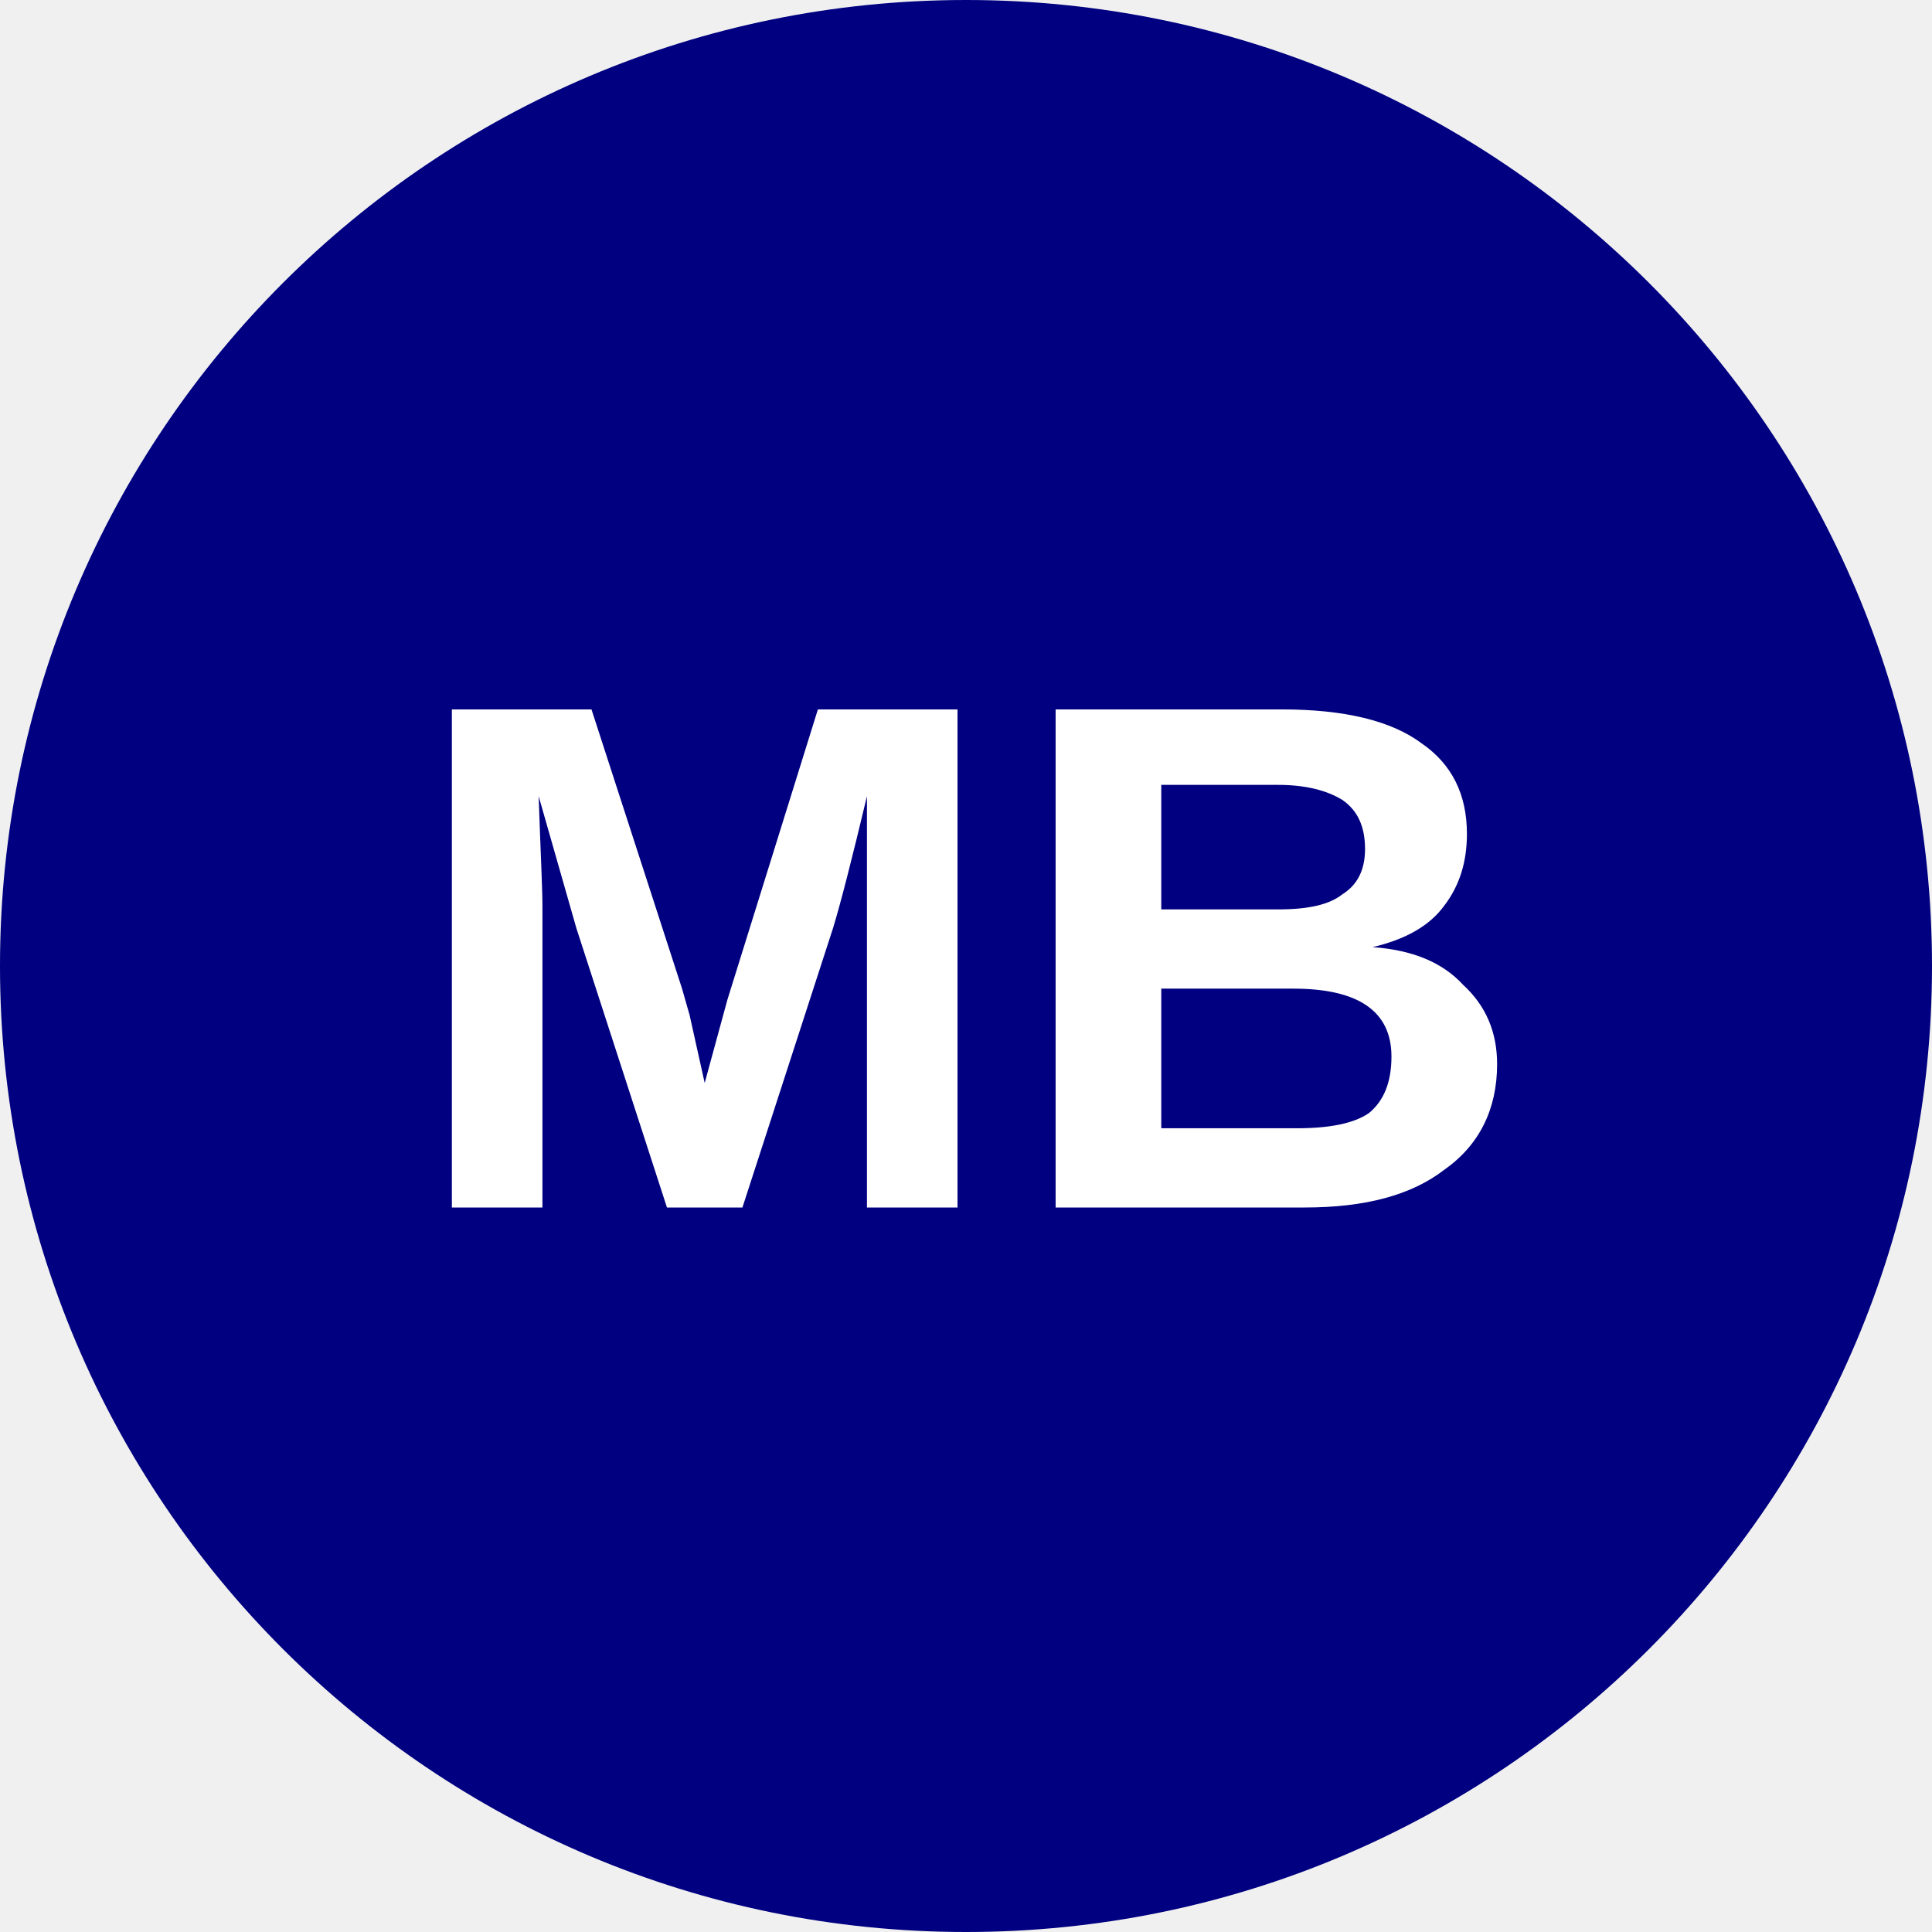
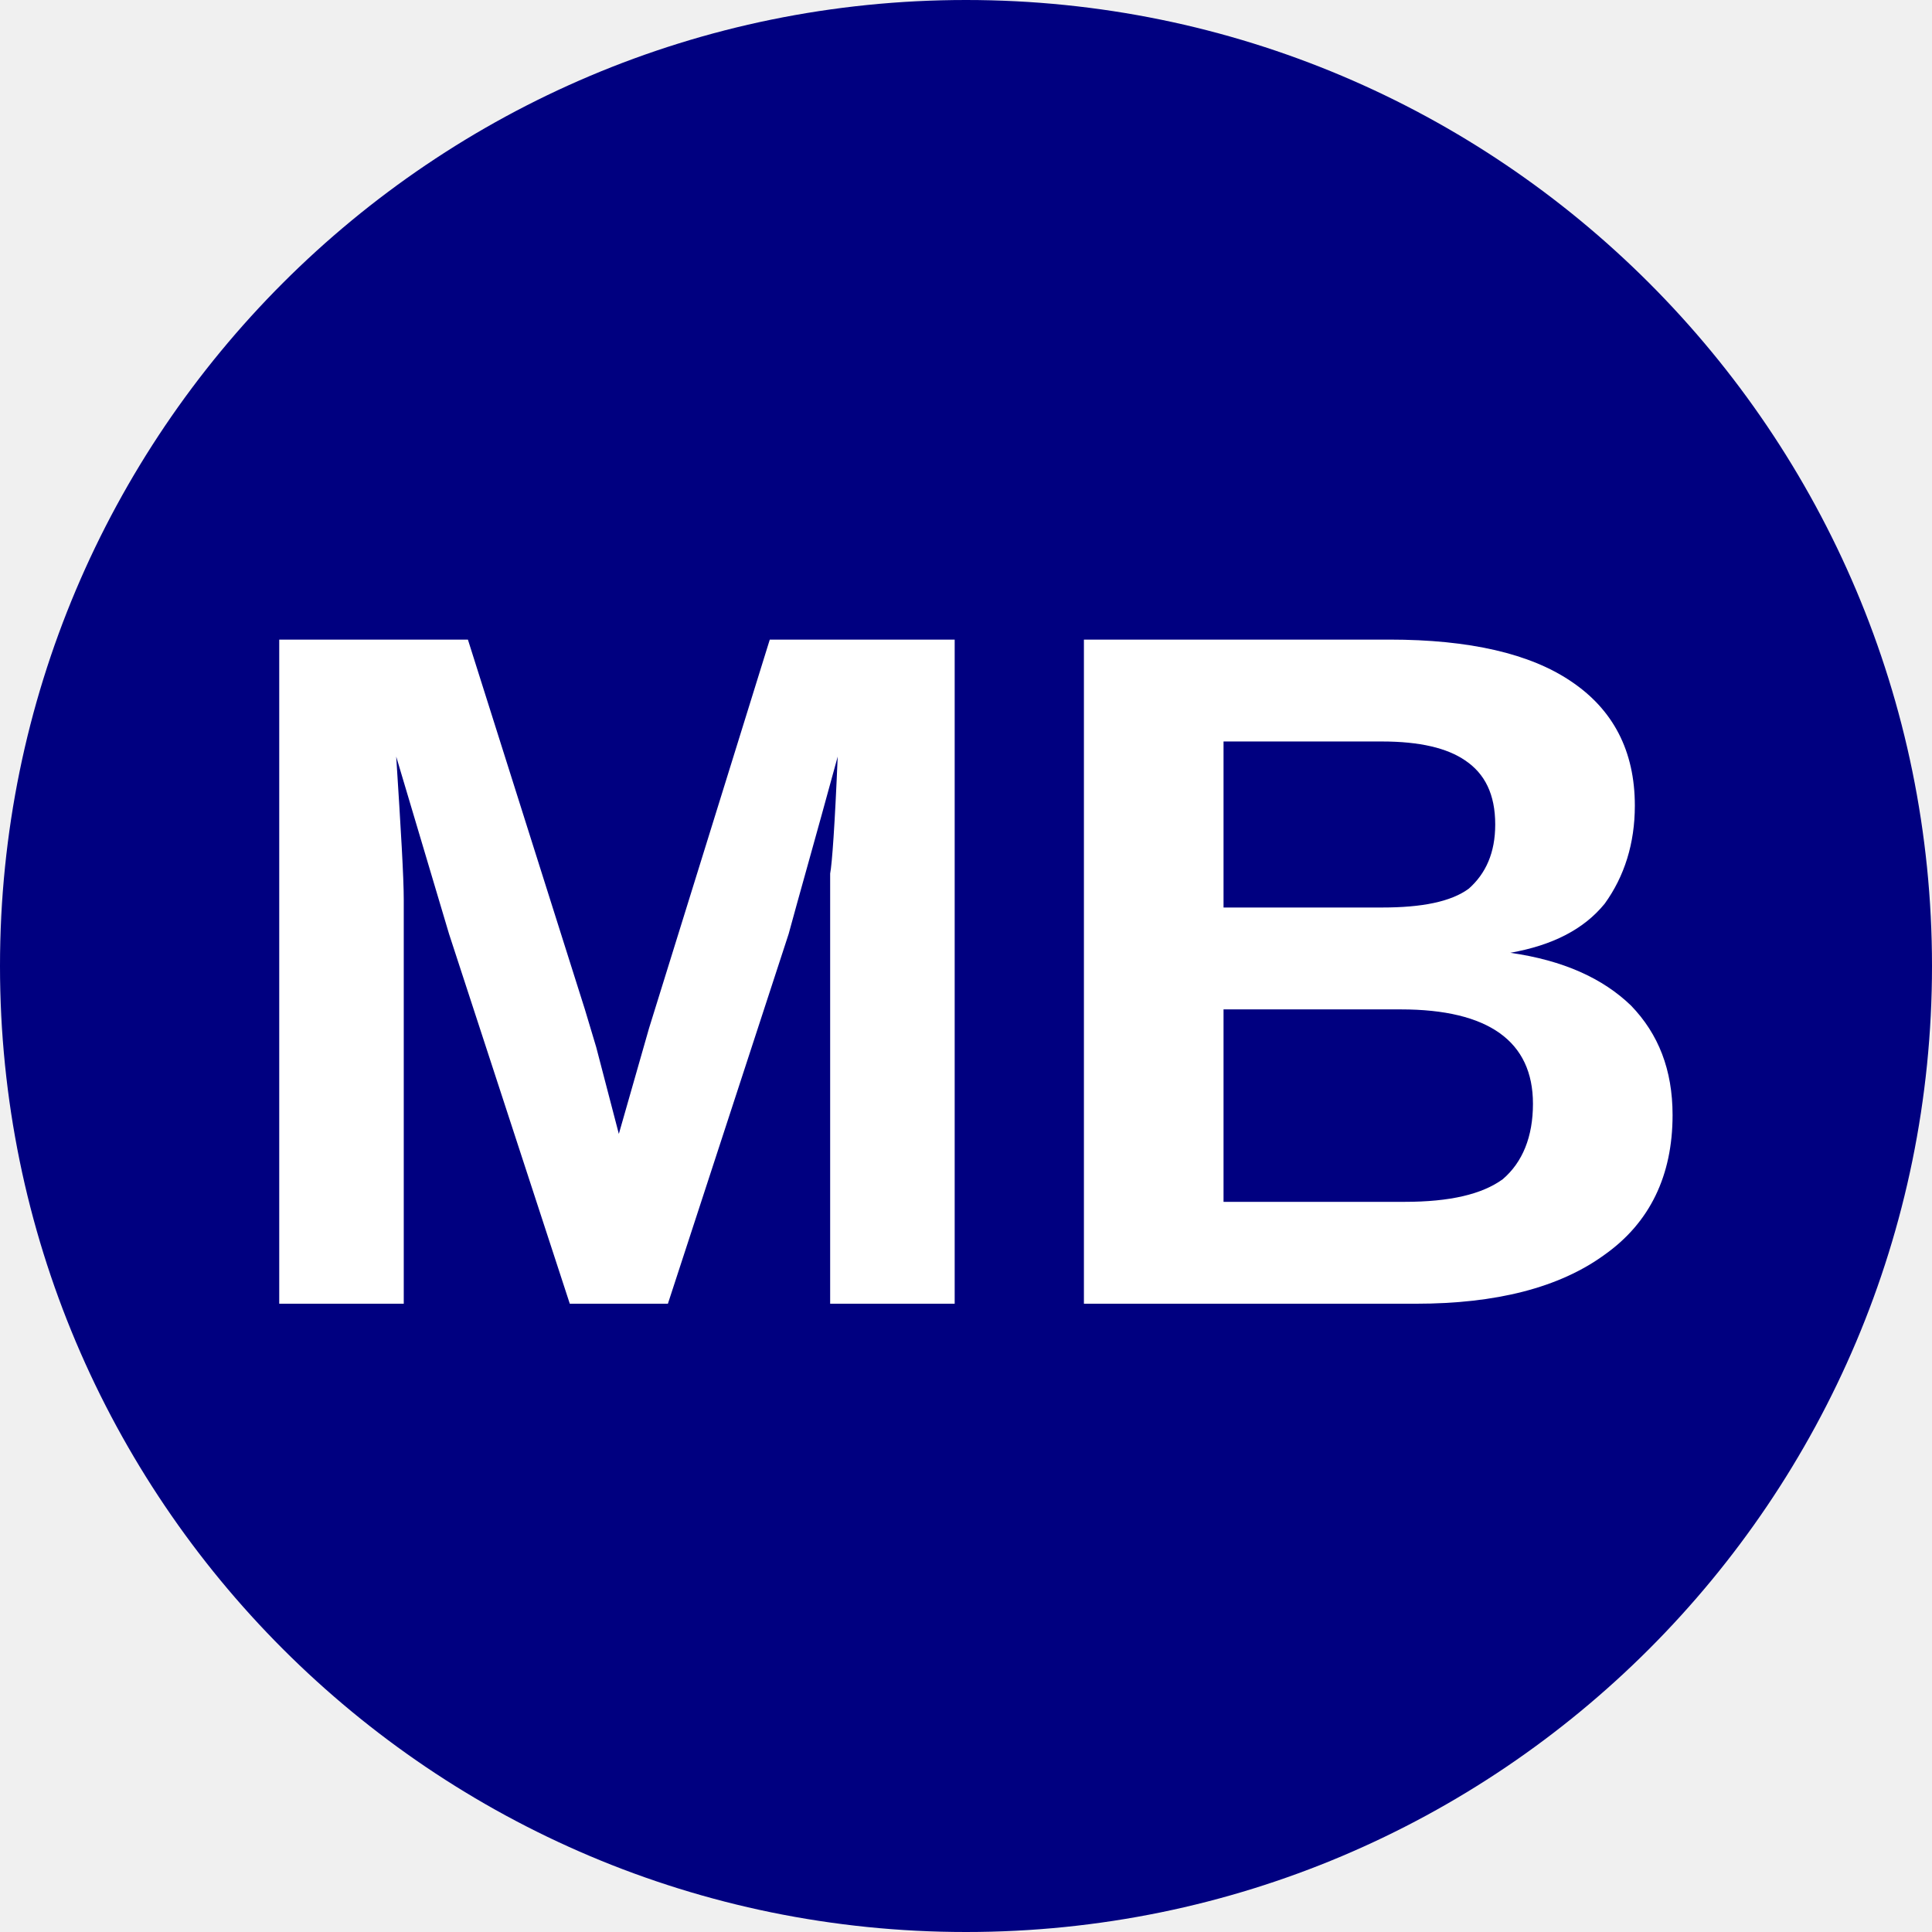
<svg xmlns="http://www.w3.org/2000/svg" viewBox="0 0 8 8">
  <circle cx="4" cy="4" r="4" fill="#000080" />
-   <text x="4" y="5" text-anchor="middle" font-weight="700" font-size="3" font-family="Arial" fill="#ffffff">MB</text>
+   <text x="4" y="5.4" text-anchor="middle" font-weight="700" font-size="4" font-family="Arial" fill="#fff">MB</text>
</svg>
